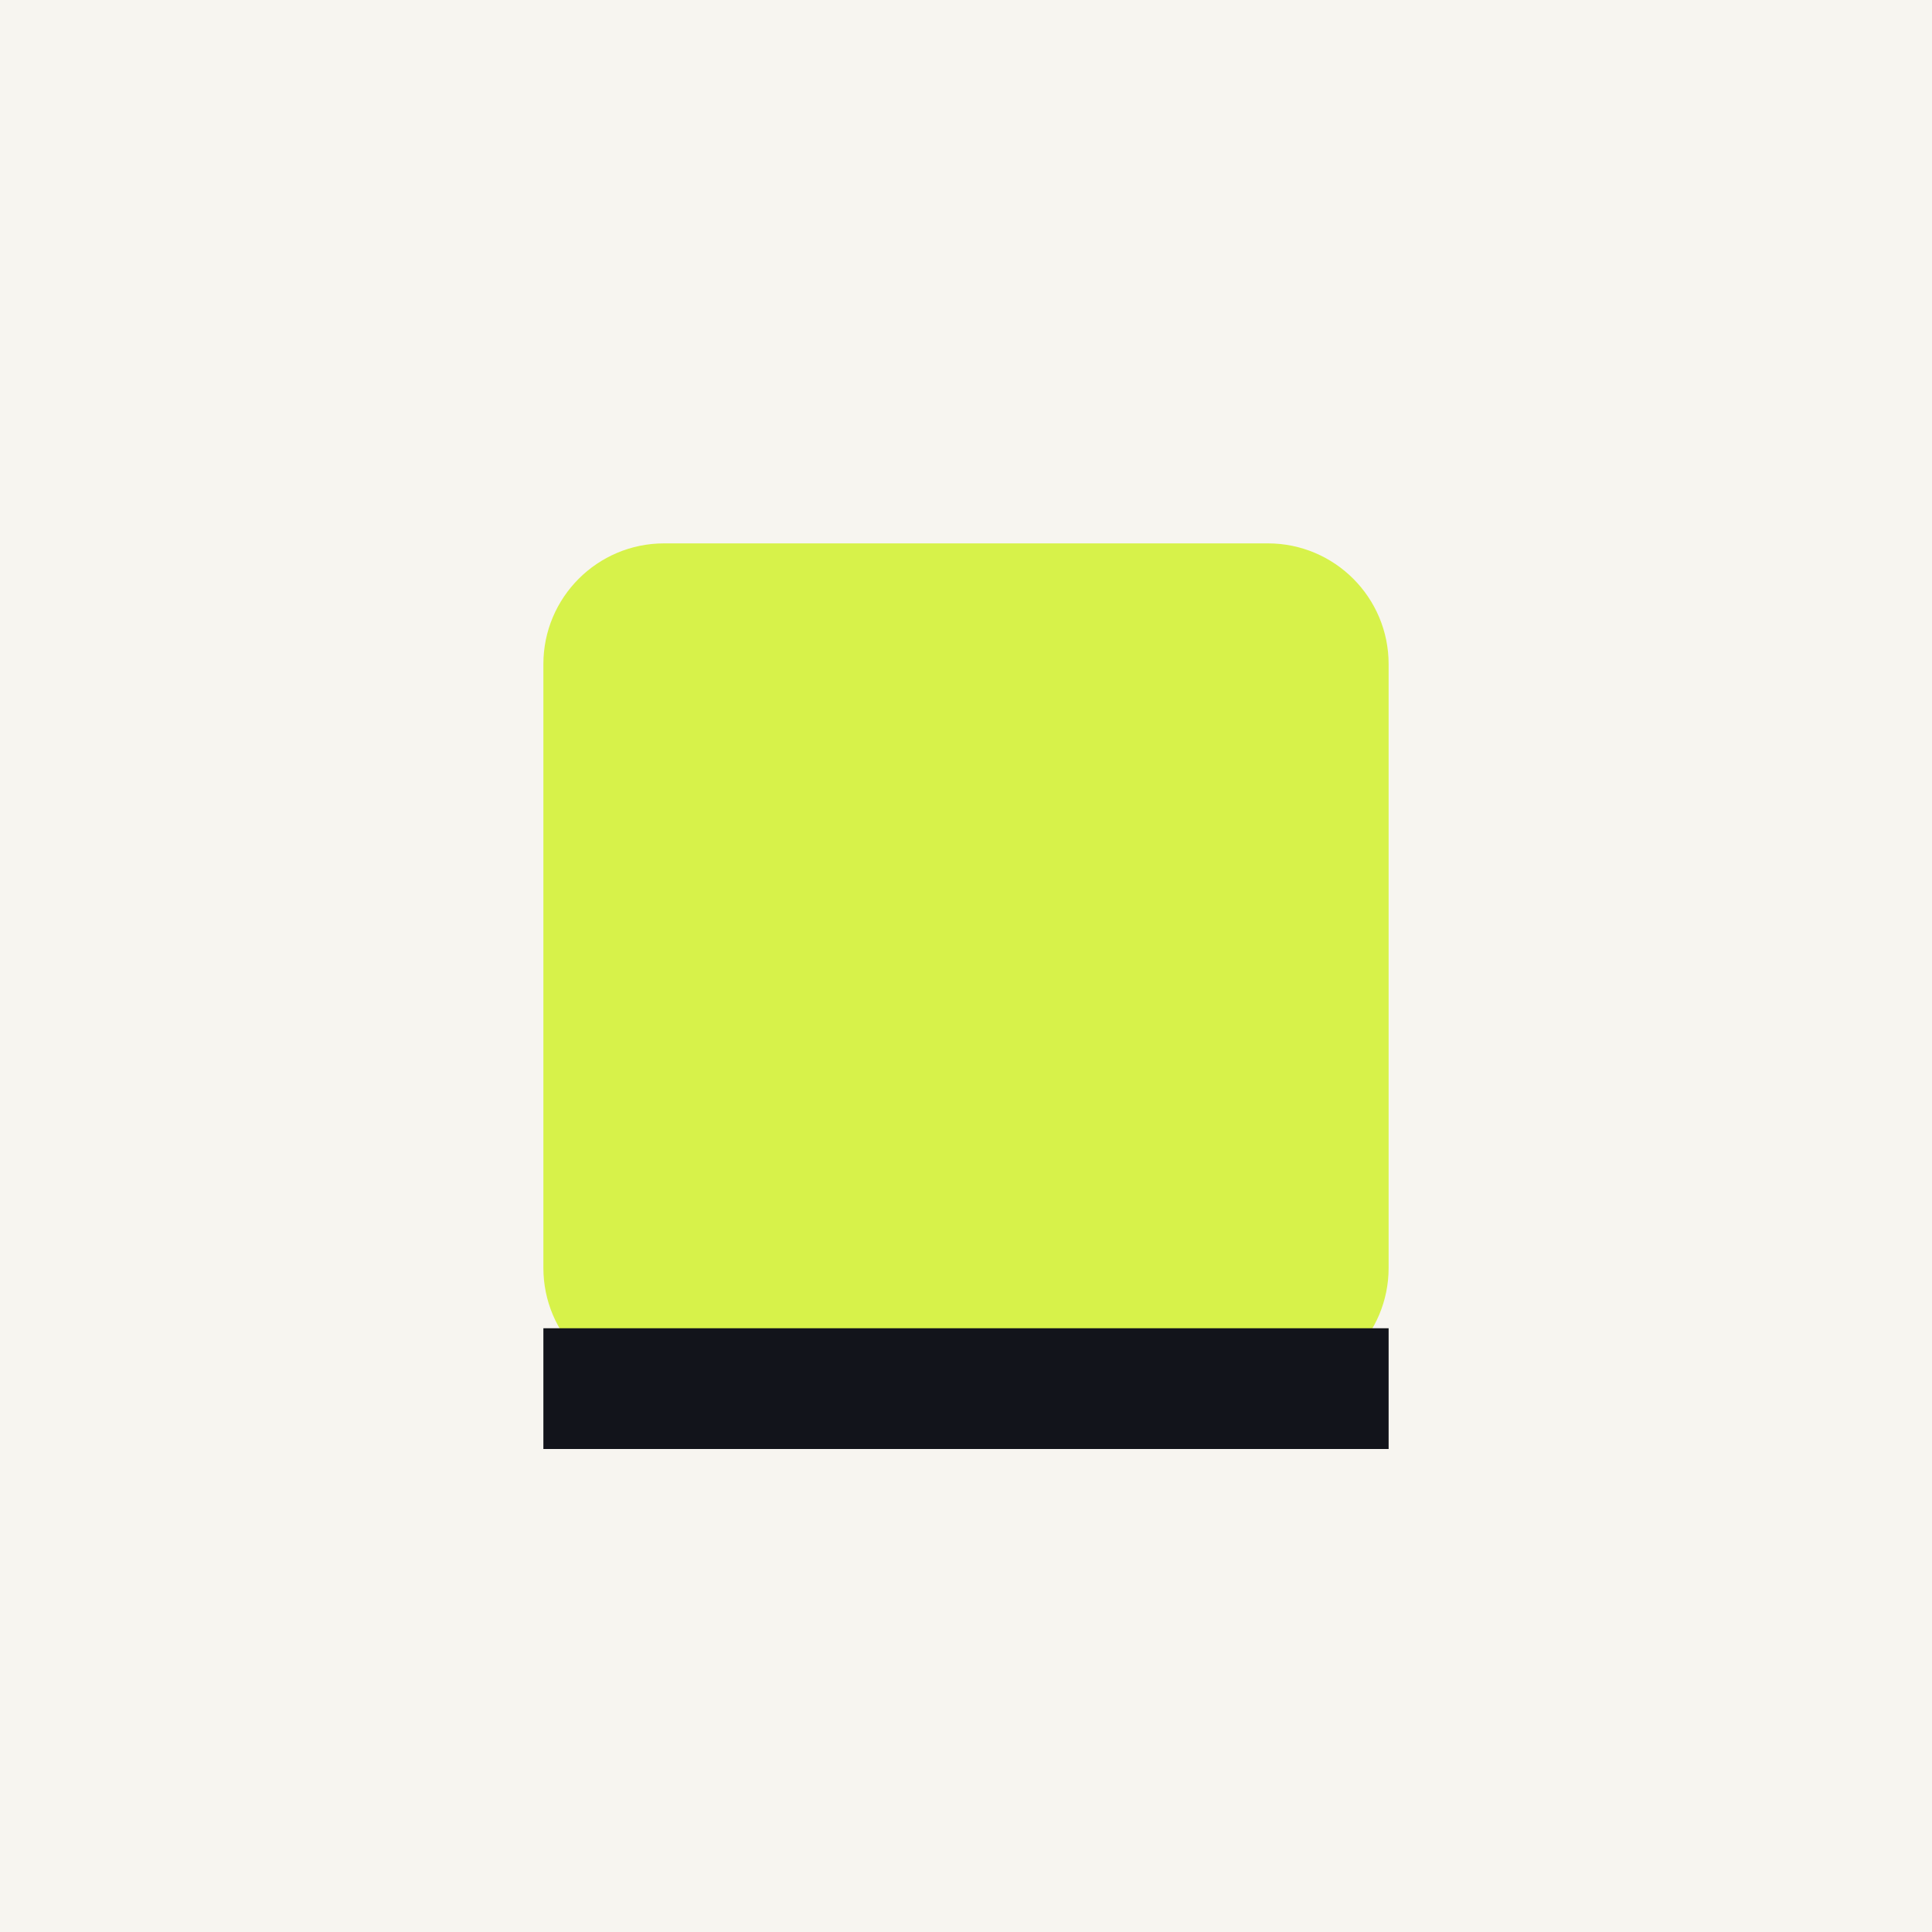
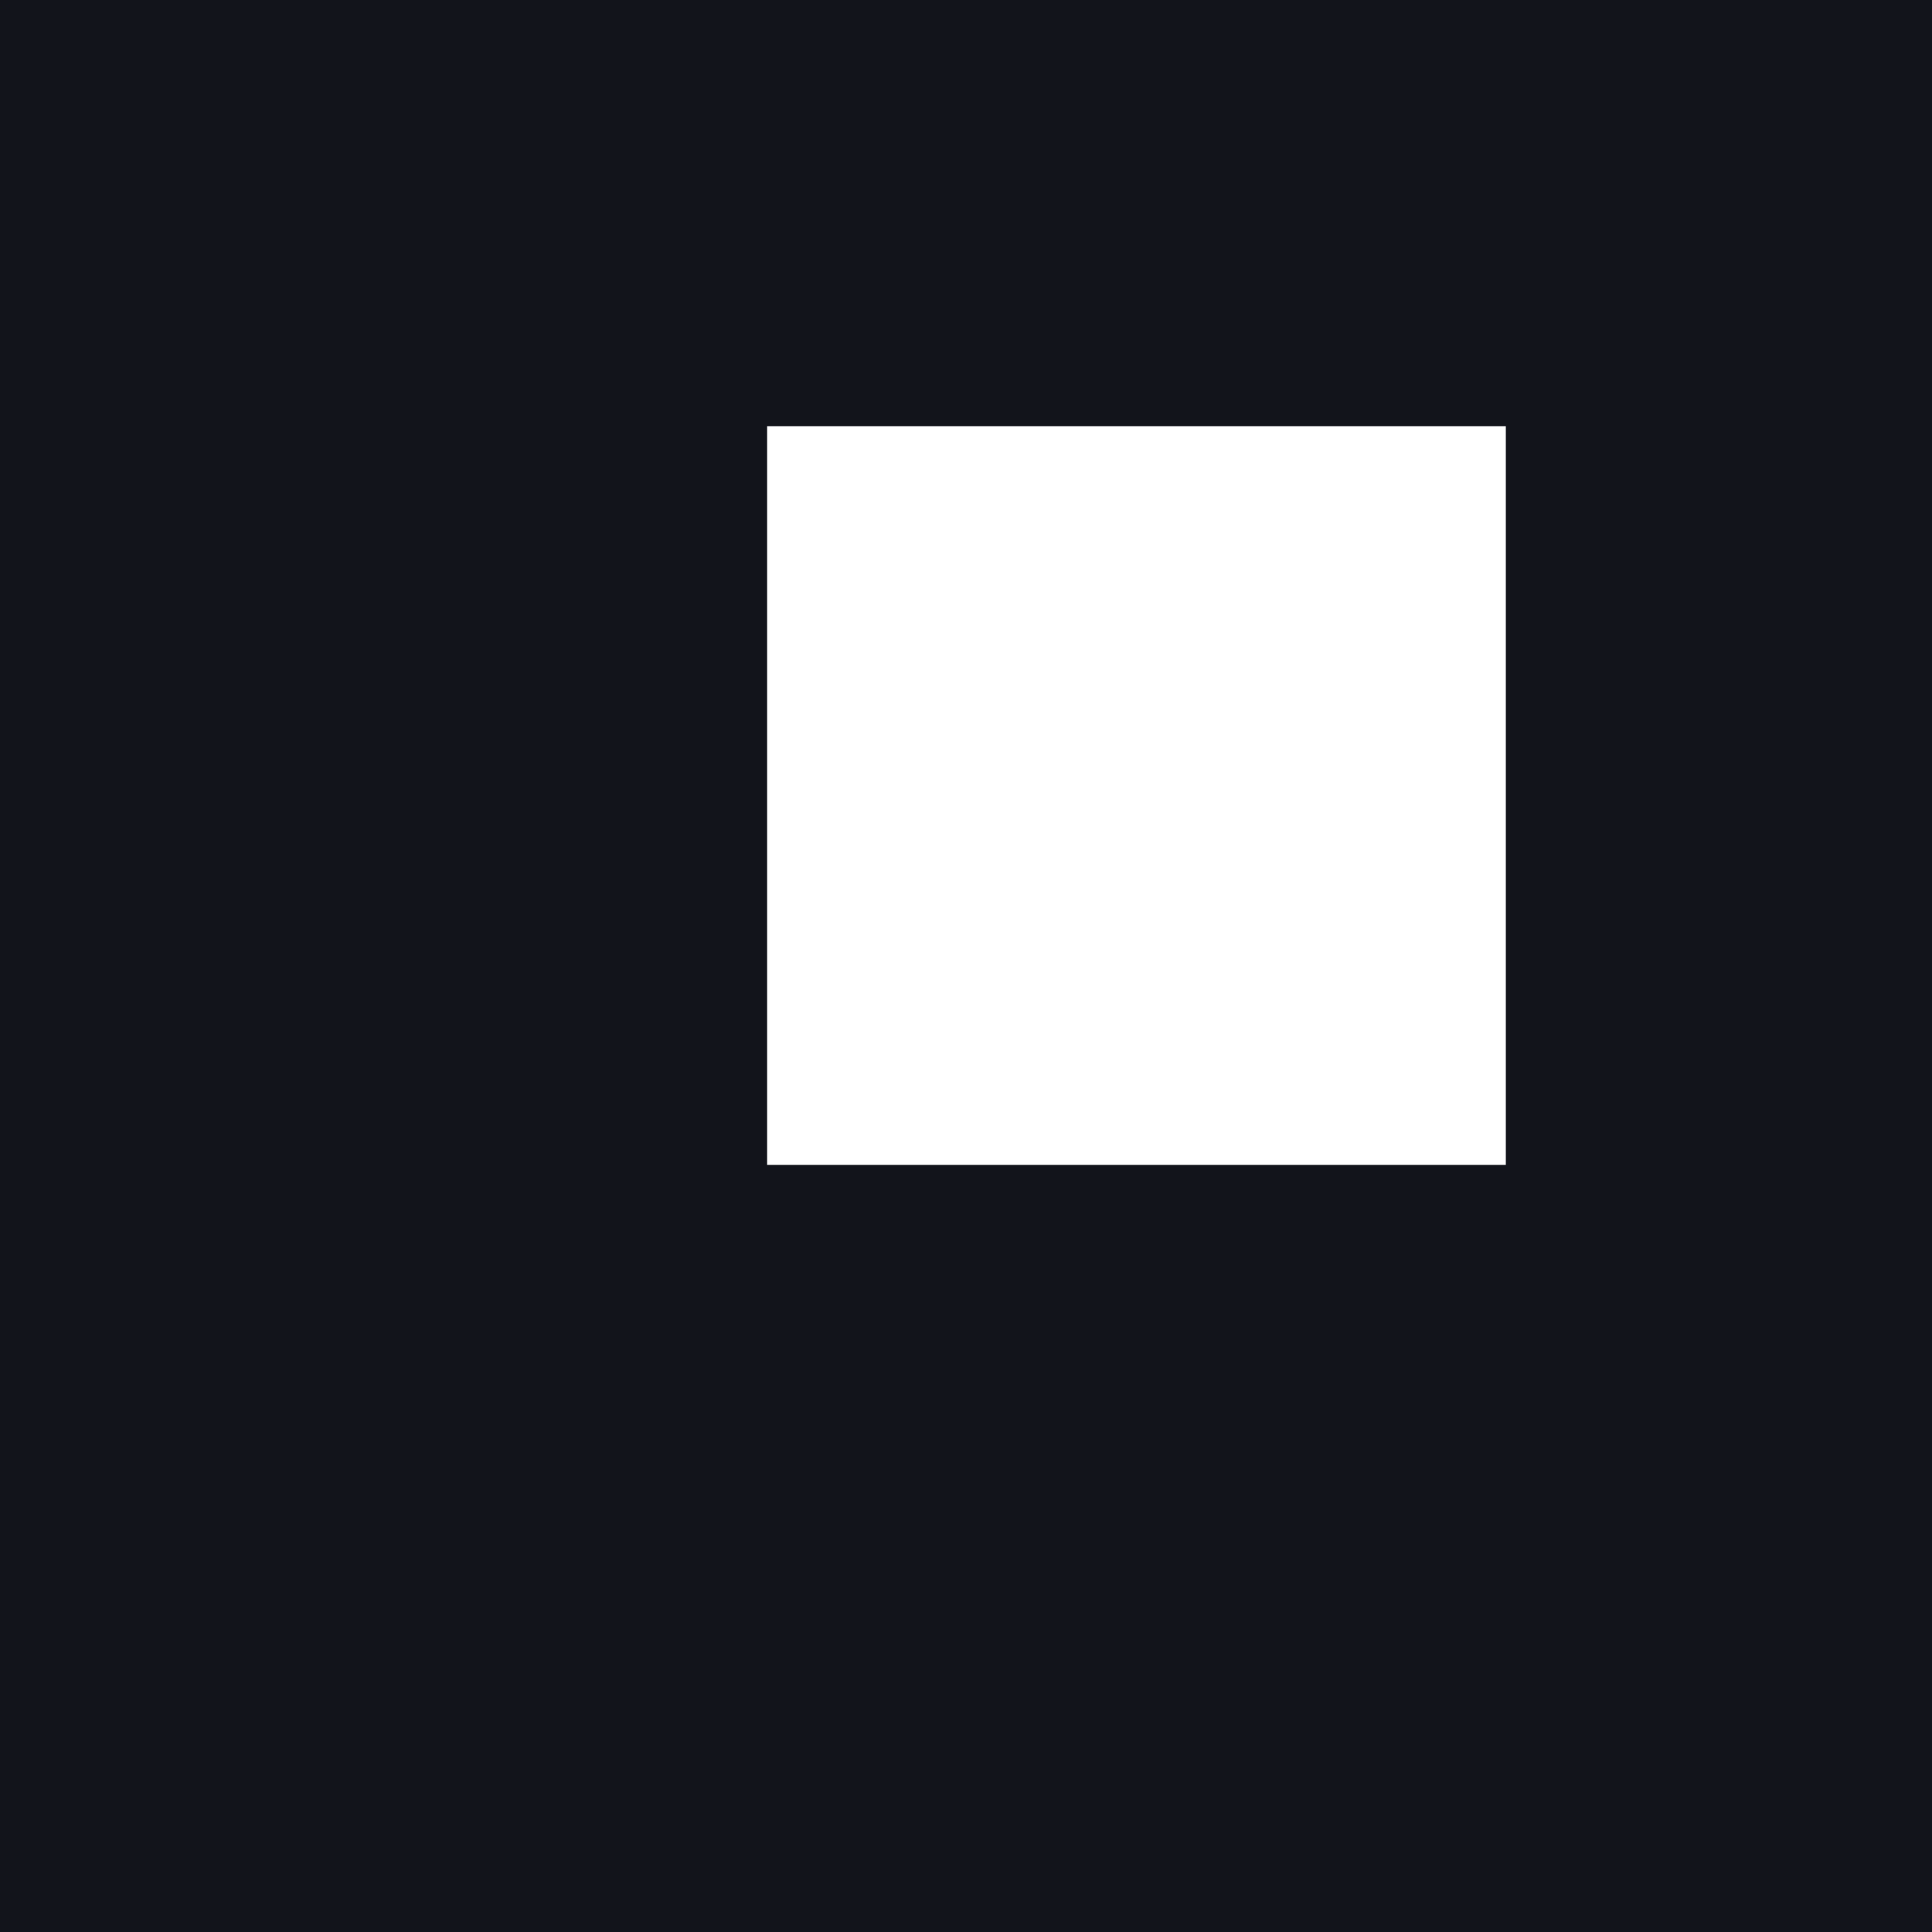
- <svg xmlns="http://www.w3.org/2000/svg" viewBox="0 0 32 32">
-   <rect width="32" height="32" fill="#f7f5f0" />
-   <rect x="9" y="9" width="14" height="14" rx="2" fill="#d7f24a" />
-   <path d="M9 23h14" stroke="#12141b" stroke-width="2" />
+ <svg xmlns="http://www.w3.org/2000/svg" viewBox="0 0 68 68">
+   <path fill="#12141b" fill-rule="evenodd" clip-rule="evenodd" d="M0 0H68V68H0Z M27 15H53V41H27Z" />
</svg>
